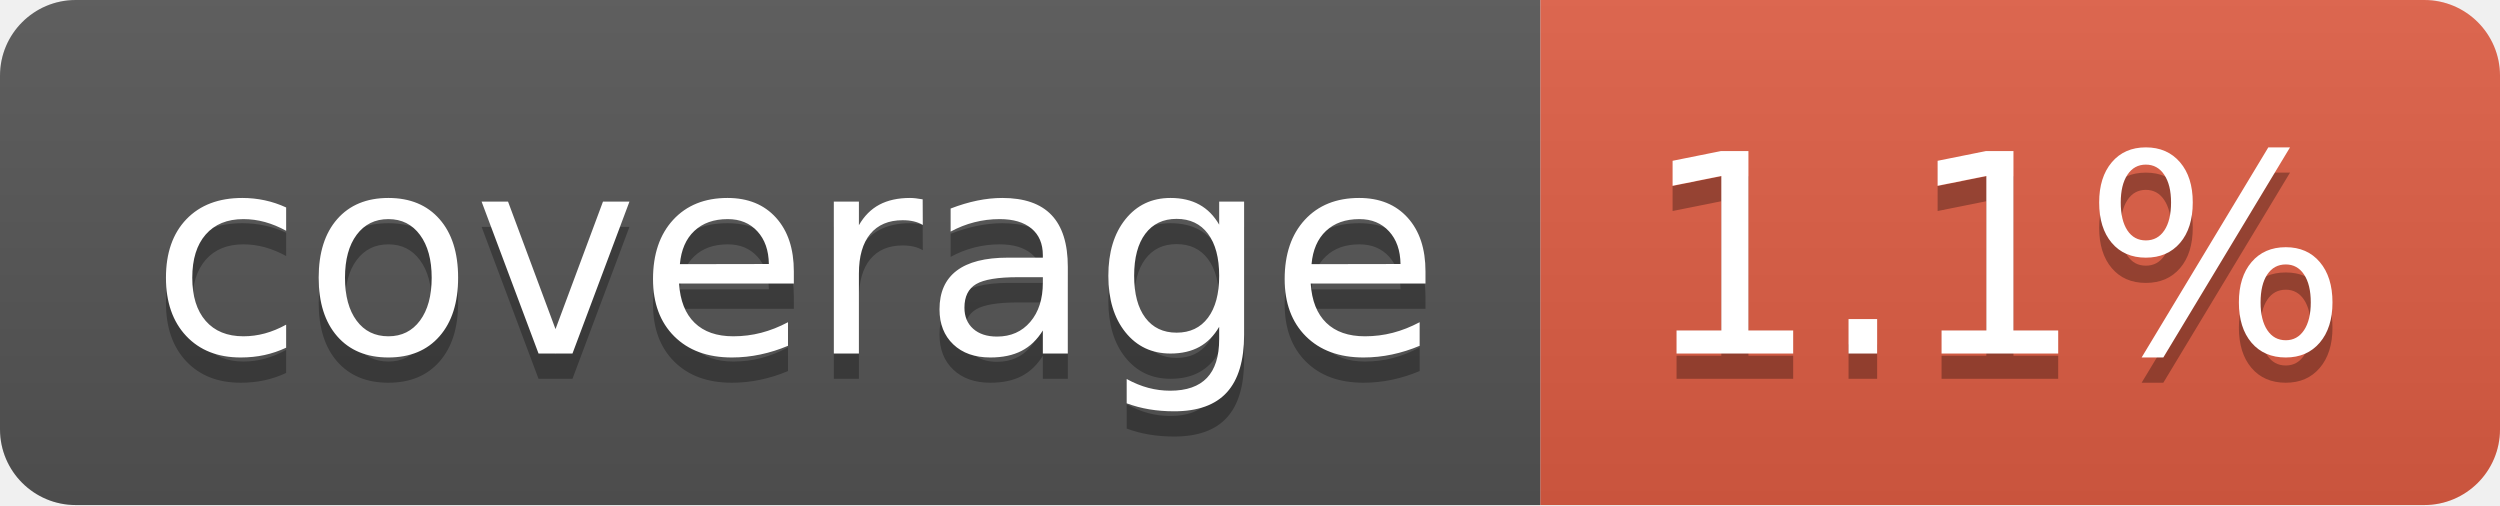
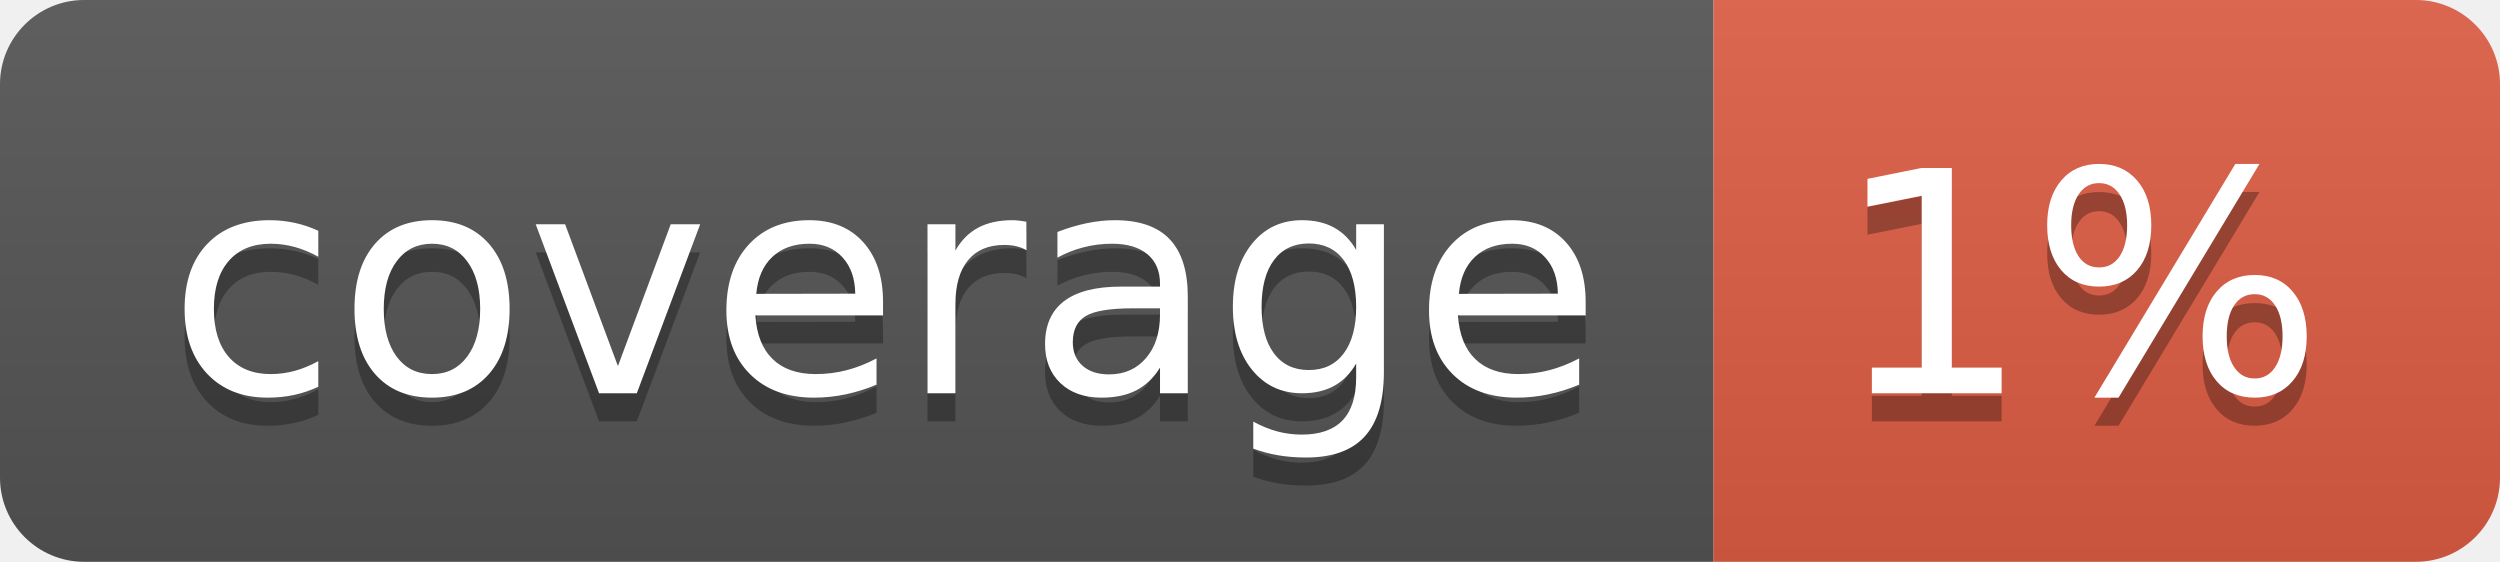
- <svg xmlns="http://www.w3.org/2000/svg" width="99" height="20" role="img" aria-label="coverage: 1.1%">
+ <svg xmlns="http://www.w3.org/2000/svg" width="89" height="20" role="img" aria-label="coverage: 1%">
  <linearGradient id="s" x2="0" y2="100%">
    <stop offset="0" stop-color="#bbb" stop-opacity=".1" />
    <stop offset="1" stop-opacity=".1" />
  </linearGradient>
  <clipPath id="r">
-     <rect width="99" height="20" rx="3" fill="#fff" />
+     <rect width="89" height="20" rx="3" fill="#fff" />
  </clipPath>
  <g clip-path="url(#r)">
    <rect width="61" height="20" fill="#555" />
-     <rect x="61" width="38" height="20" fill="#e05d44" />
-     <rect width="99" height="20" fill="url(#s)" />
+     <rect x="61" width="28" height="20" fill="#e05d44" />
+     <rect width="89" height="20" fill="url(#s)" />
  </g>
  <g fill="#fff" text-anchor="middle" font-family="Verdana,Geneva,DejaVu Sans,sans-serif" text-rendering="geometricPrecision" font-size="110">
    <text aria-hidden="true" x="315" y="150" fill="#010101" fill-opacity=".3" transform="scale(.1)" textLength="510">coverage</text>
    <text x="315" y="140" transform="scale(.1)" fill="#fff" textLength="510">coverage</text>
-     <text aria-hidden="true" x="790" y="150" fill="#010101" fill-opacity=".3" transform="scale(.1)" textLength="280">1.1%</text>
-     <text x="790" y="140" transform="scale(.1)" fill="#fff" textLength="280">1.1%</text>
+     <text aria-hidden="true" x="740" y="150" fill="#010101" fill-opacity=".3" transform="scale(.1)" textLength="175">1%</text>
+     <text x="740" y="140" transform="scale(.1)" fill="#fff" textLength="175">1%</text>
  </g>
</svg>
